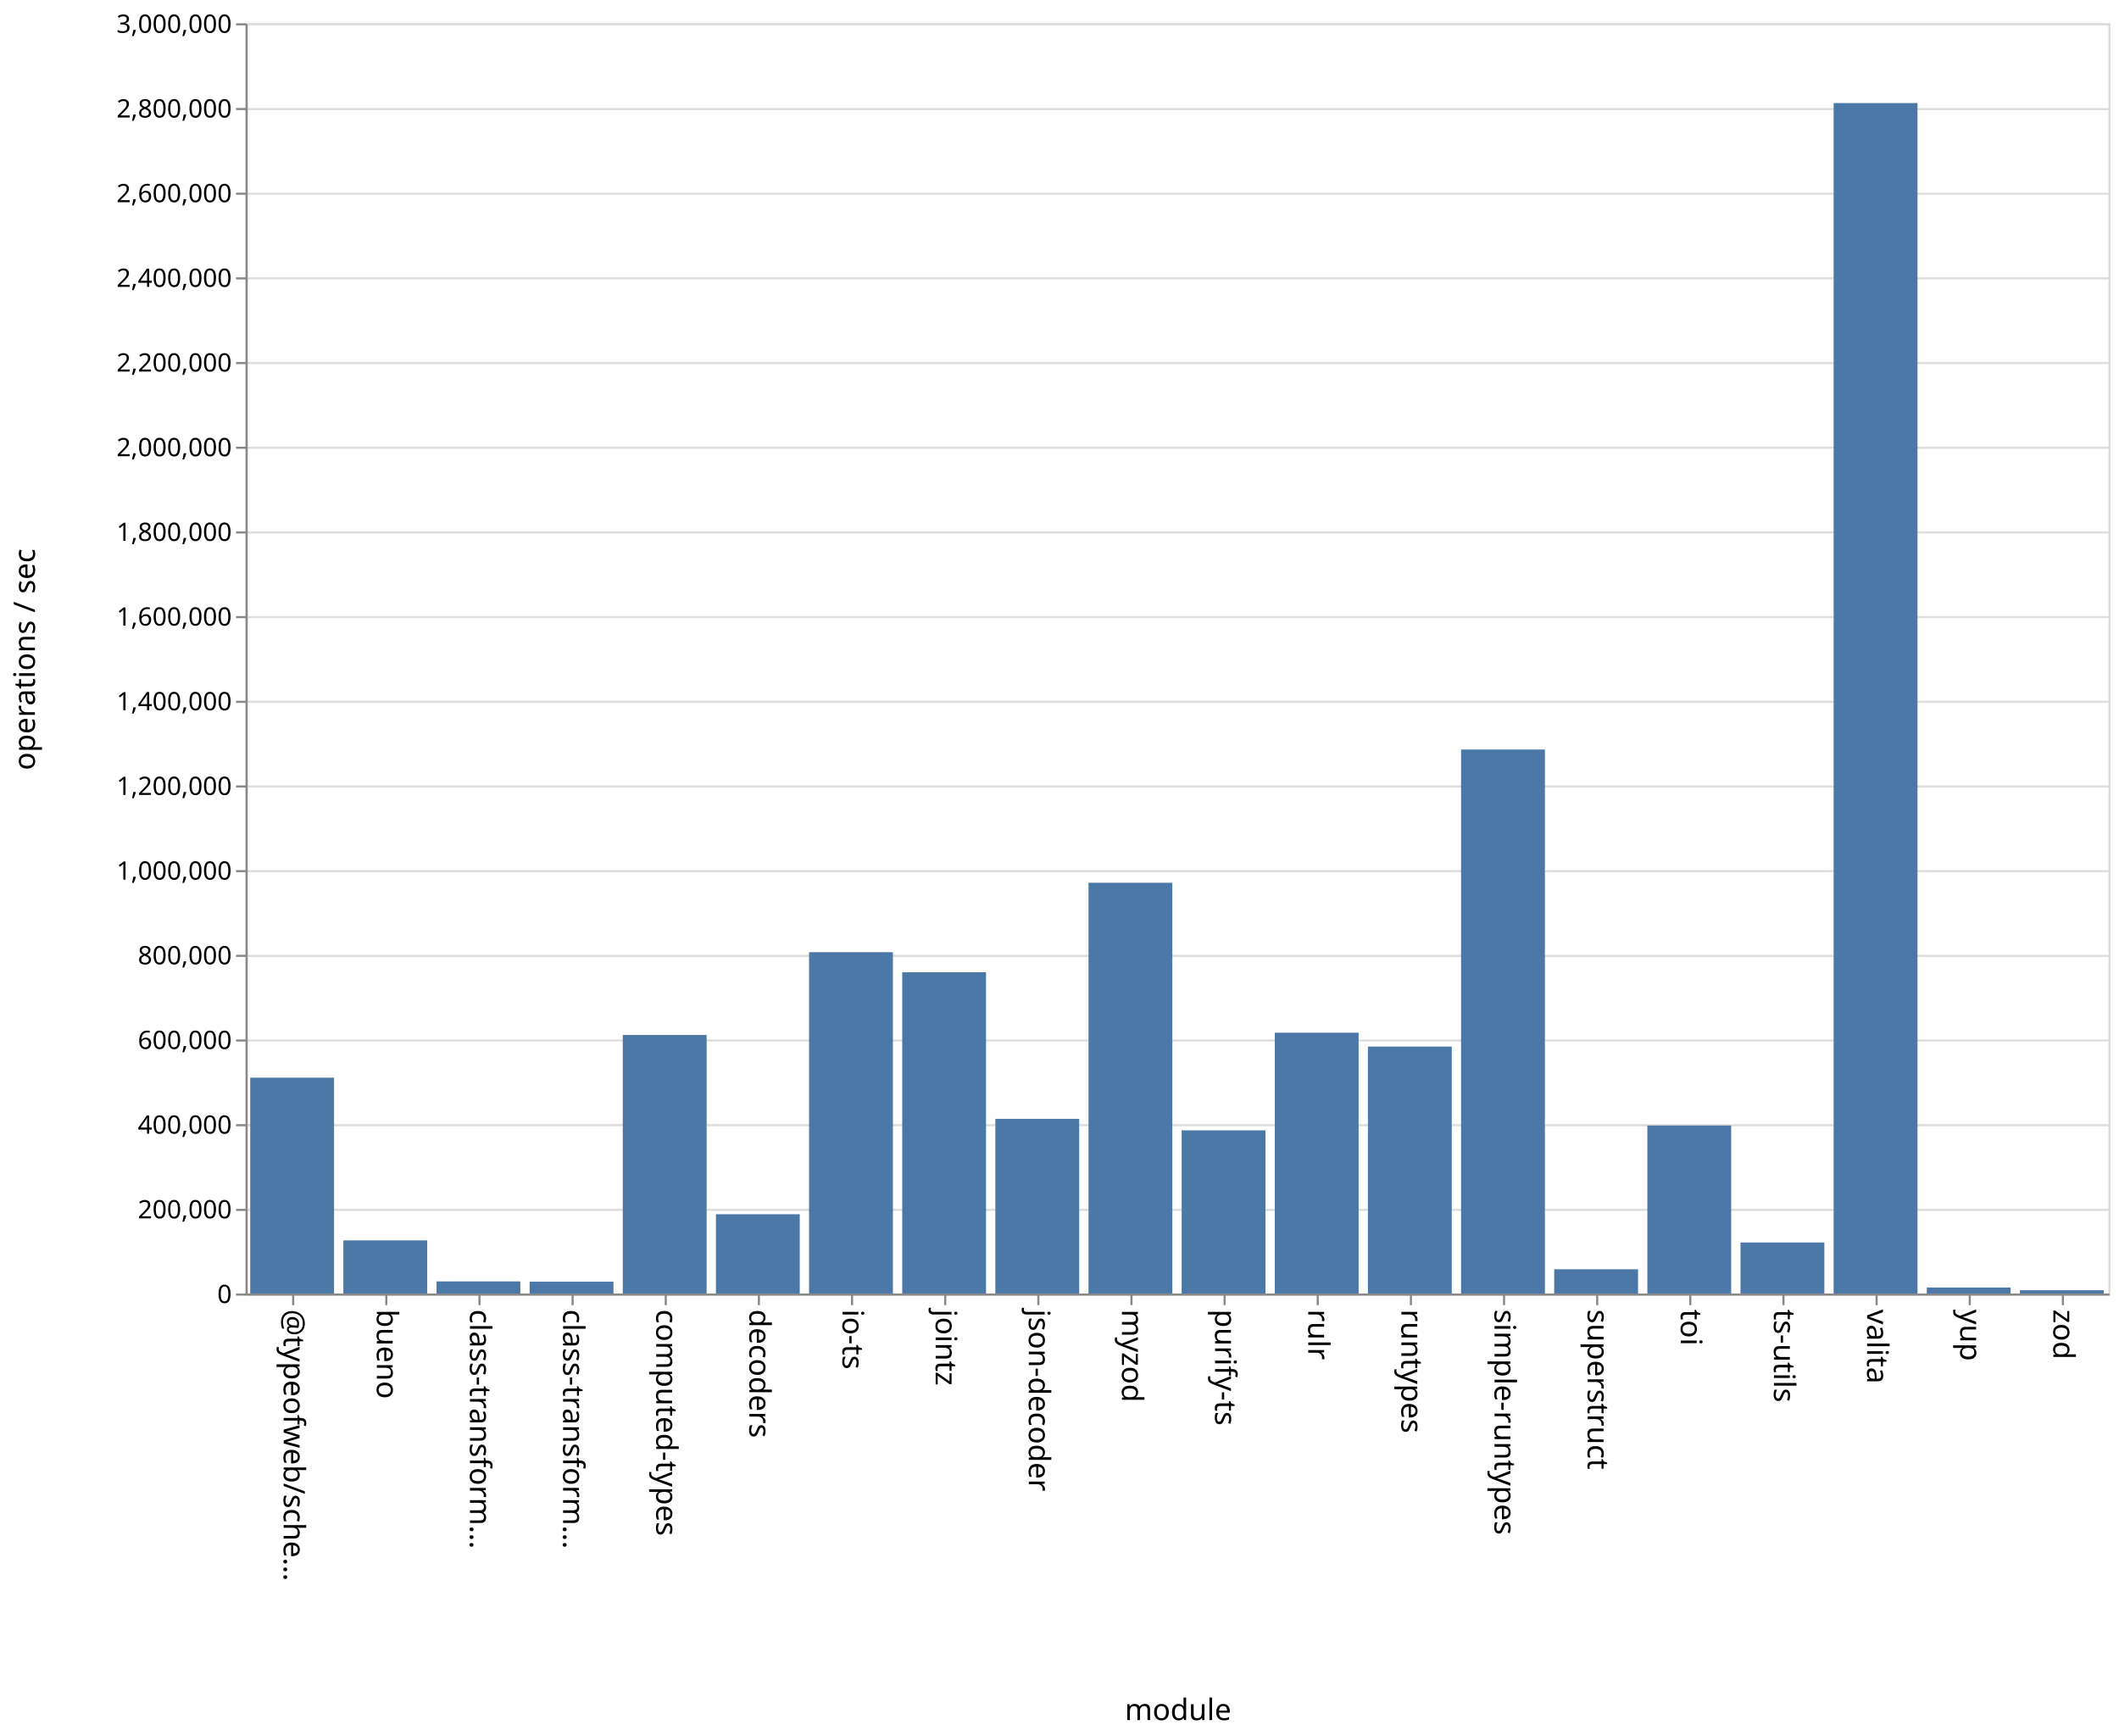
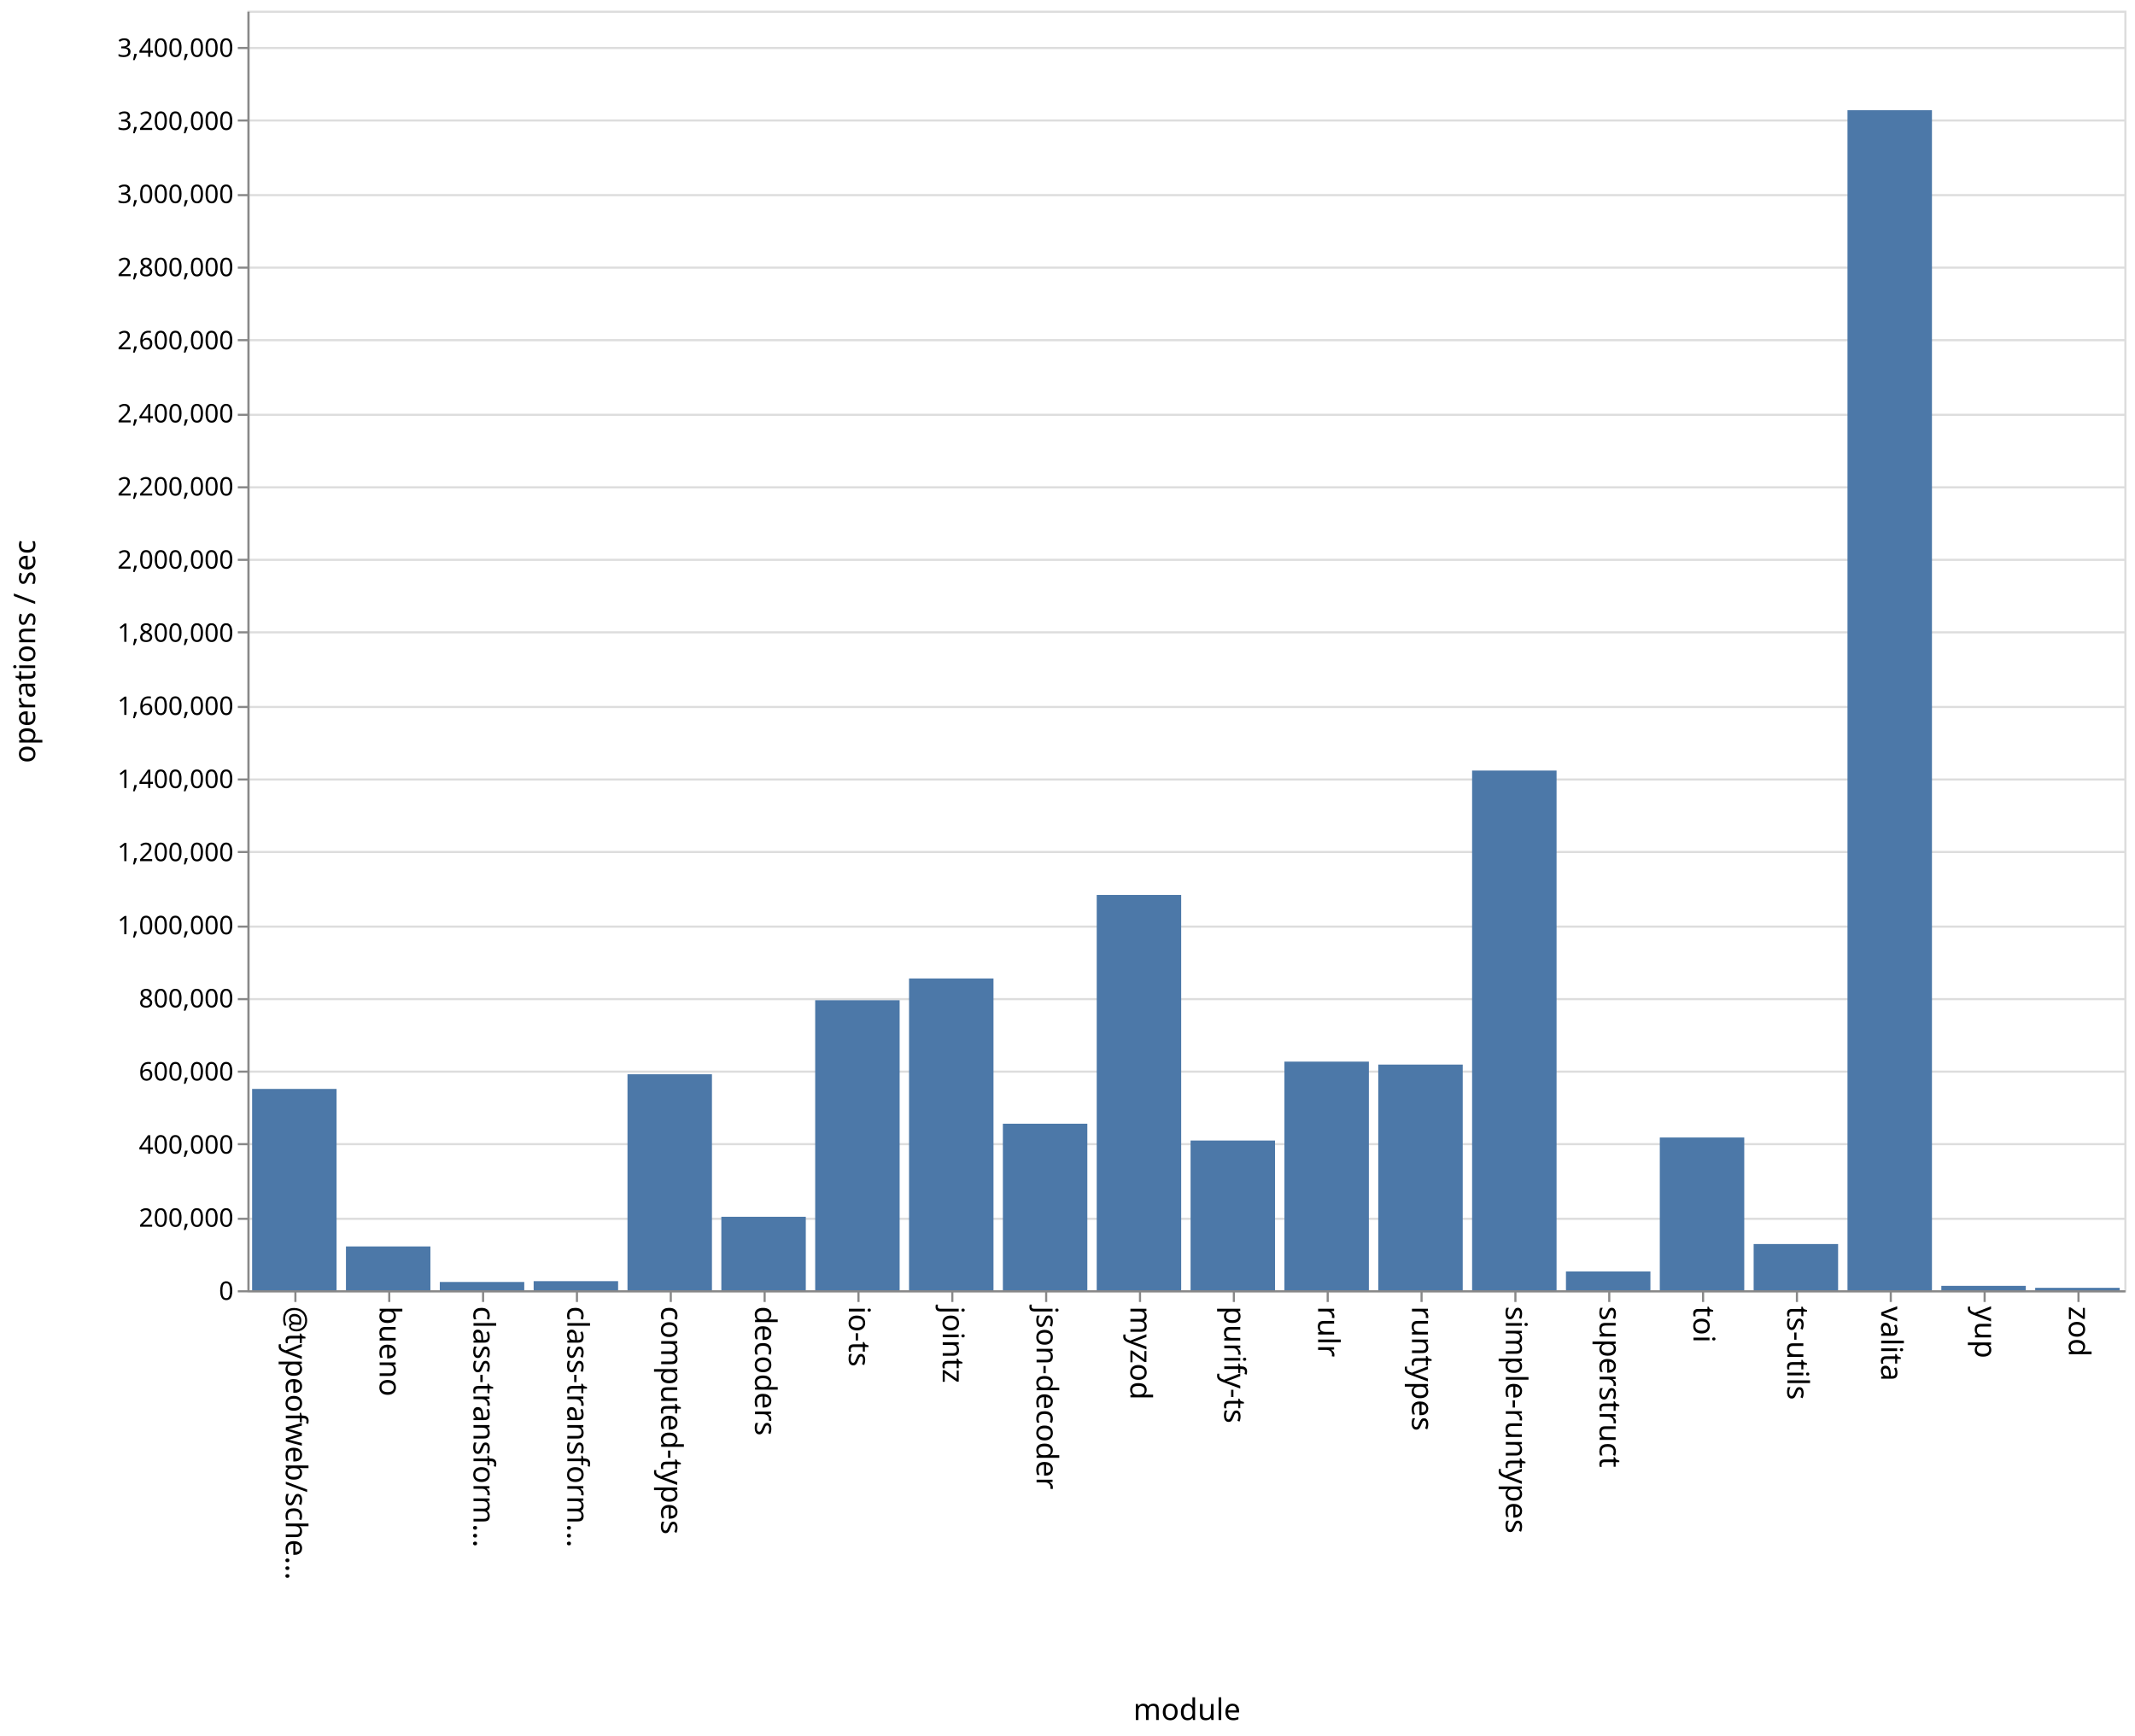
- <svg xmlns="http://www.w3.org/2000/svg" class="marks" width="1001" height="820">
-   <path fill="#fff" d="M0 0h1001v820H0z" />
+ <svg xmlns="http://www.w3.org/2000/svg" class="marks" width="1001" height="814">
+   <path fill="#fff" d="M0 0h1001v814H0z" />
  <g class="mark-group role-frame root" aria-roledescription="group mark container" fill="none" stroke-miterlimit="10">
-     <path class="background" aria-hidden="true" d="M116.5 11.5h880v600h-880z" stroke="#ddd" />
-     <g class="mark-group role-axis" aria-roledescription="axis" aria-label="Y-axis for a linear scale with values from 0 to 3,000,000">
-       <path class="background" aria-hidden="true" d="M116.5 11.5z" pointer-events="none" />
+     <path class="background" aria-hidden="true" d="M116.5 5.5h880v600h-880z" stroke="#ddd" />
+     <g class="mark-group role-axis" aria-roledescription="axis" aria-label="Y-axis for a linear scale with values from 0 to 3,500,000">
+       <path class="background" aria-hidden="true" d="M116.5 5.5z" pointer-events="none" />
      <g class="mark-rule role-axis-grid" pointer-events="none" stroke="#ddd">
-         <path d="M116.5 611.5h880M116.5 571.5h880M116.5 531.5h880M116.5 491.5h880M116.5 451.5h880M116.5 411.5h880M116.5 371.5h880M116.5 331.5h880M116.5 291.5h880M116.5 251.5h880M116.5 211.5h880M116.5 171.5h880M116.5 131.5h880M116.5 91.5h880M116.5 51.5h880M116.5 11.5h880" />
+         <path d="M116.5 605.5h880M116.5 571.5h880M116.5 536.5h880M116.5 502.5h880M116.5 468.5h880M116.5 434.5h880M116.5 399.5h880M116.5 365.5h880M116.5 331.5h880M116.5 296.5h880M116.5 262.5h880M116.5 228.5h880M116.5 194.5h880M116.5 159.5h880M116.5 125.5h880M116.5 91.5h880M116.5 56.5h880M116.5 22.5h880" />
      </g>
    </g>
    <g class="mark-group role-axis" aria-roledescription="axis" aria-label="X-axis titled 'module' for a discrete scale with 20 values: @typeofweb/schema, bueno, class-transformer-validator-async, class-transformer-validator-sync, computed-types, ending with zod">
-       <path class="background" aria-hidden="true" d="M116.5 611.5z" pointer-events="none" />
+       <path class="background" aria-hidden="true" d="M116.5 605.5z" pointer-events="none" />
      <g class="mark-rule role-axis-tick" pointer-events="none" stroke="#888">
-         <path d="M138.5 611.5v5M182.5 611.5v5M226.5 611.5v5M270.5 611.5v5M314.5 611.5v5M358.5 611.5v5M402.5 611.5v5M446.5 611.5v5M490.5 611.5v5M534.5 611.5v5M578.5 611.5v5M622.5 611.5v5M666.5 611.5v5M710.5 611.5v5M754.5 611.5v5M798.5 611.5v5M842.5 611.5v5M886.5 611.5v5M930.5 611.5v5M974.5 611.5v5" />
+         <path d="M138.5 605.5v5M182.5 605.5v5M226.5 605.5v5M270.5 605.5v5M314.5 605.5v5M358.5 605.5v5M402.5 605.5v5M446.5 605.5v5M490.5 605.5v5M534.5 605.5v5M578.5 605.5v5M622.5 605.5v5M666.5 605.5v5M710.5 605.5v5M754.5 605.5v5M798.5 605.5v5M842.5 605.5v5M886.5 605.5v5M930.5 605.5v5M974.5 605.5v5" />
      </g>
      <g class="mark-text role-axis-label" pointer-events="none" font-family="sans-serif" font-size="14" fill="#000">
-         <text transform="rotate(90 -242.25 376.25)">@typeofweb/sche…</text>
-         <text transform="rotate(90 -220.25 398.25)">bueno</text>
-         <text transform="rotate(90 -198.25 420.25)">class-transform…</text>
-         <text transform="rotate(90 -176.25 442.25)">class-transform…</text>
-         <text transform="rotate(90 -154.25 464.25)">computed-types</text>
-         <text transform="rotate(90 -132.25 486.25)">decoders</text>
-         <text transform="rotate(90 -110.25 508.25)">io-ts</text>
-         <text transform="rotate(90 -88.25 530.25)">jointz</text>
-         <text transform="rotate(90 -66.25 552.25)">json-decoder</text>
-         <text transform="rotate(90 -44.25 574.25)">myzod</text>
-         <text transform="rotate(90 -22.25 596.25)">purify-ts</text>
-         <text transform="rotate(90 -.25 618.25)">rulr</text>
-         <text transform="rotate(90 21.75 640.25)">runtypes</text>
-         <text transform="rotate(90 43.75 662.25)">simple-runtypes</text>
-         <text transform="rotate(90 65.75 684.25)">superstruct</text>
-         <text transform="rotate(90 87.75 706.25)">toi</text>
-         <text transform="rotate(90 109.75 728.25)">ts-utils</text>
-         <text transform="rotate(90 131.75 750.25)">valita</text>
-         <text transform="rotate(90 153.75 772.25)">yup</text>
-         <text transform="rotate(90 175.75 794.25)">zod</text>
+         <text transform="rotate(90 -239.25 373.25)">@typeofweb/sche…</text>
+         <text transform="rotate(90 -217.25 395.25)">bueno</text>
+         <text transform="rotate(90 -195.25 417.25)">class-transform…</text>
+         <text transform="rotate(90 -173.25 439.25)">class-transform…</text>
+         <text transform="rotate(90 -151.25 461.25)">computed-types</text>
+         <text transform="rotate(90 -129.25 483.25)">decoders</text>
+         <text transform="rotate(90 -107.25 505.25)">io-ts</text>
+         <text transform="rotate(90 -85.25 527.25)">jointz</text>
+         <text transform="rotate(90 -63.25 549.25)">json-decoder</text>
+         <text transform="rotate(90 -41.25 571.25)">myzod</text>
+         <text transform="rotate(90 -19.25 593.25)">purify-ts</text>
+         <text transform="rotate(90 2.75 615.25)">rulr</text>
+         <text transform="rotate(90 24.75 637.25)">runtypes</text>
+         <text transform="rotate(90 46.75 659.25)">simple-runtypes</text>
+         <text transform="rotate(90 68.75 681.25)">superstruct</text>
+         <text transform="rotate(90 90.75 703.25)">toi</text>
+         <text transform="rotate(90 112.75 725.25)">ts-utils</text>
+         <text transform="rotate(90 134.75 747.25)">valita</text>
+         <text transform="rotate(90 156.75 769.25)">yup</text>
+         <text transform="rotate(90 178.75 791.25)">zod</text>
      </g>
-       <path stroke="#888" d="M116.5 611.5h880" pointer-events="none" />
-       <text text-anchor="middle" transform="translate(556.5 812.5)" font-family="sans-serif" font-size="14" fill="#000" pointer-events="none">module</text>
+       <path stroke="#888" d="M116.5 605.5h880" pointer-events="none" />
+       <text text-anchor="middle" transform="translate(556.5 806.5)" font-family="sans-serif" font-size="14" fill="#000" pointer-events="none">module</text>
    </g>
-     <g class="mark-group role-axis" aria-roledescription="axis" aria-label="Y-axis titled 'operations / sec' for a linear scale with values from 0 to 3,000,000">
-       <path class="background" aria-hidden="true" d="M116.5 11.5z" pointer-events="none" />
+     <g class="mark-group role-axis" aria-roledescription="axis" aria-label="Y-axis titled 'operations / sec' for a linear scale with values from 0 to 3,500,000">
+       <path class="background" aria-hidden="true" d="M116.5 5.5z" pointer-events="none" />
      <g class="mark-rule role-axis-tick" pointer-events="none" stroke="#888">
-         <path d="M116.5 611.5h-5M116.5 571.5h-5M116.5 531.5h-5M116.5 491.5h-5M116.5 451.5h-5M116.5 411.5h-5M116.5 371.5h-5M116.5 331.5h-5M116.5 291.5h-5M116.5 251.5h-5M116.5 211.5h-5M116.5 171.5h-5M116.5 131.5h-5M116.5 91.5h-5M116.5 51.5h-5M116.5 11.5h-5" />
+         <path d="M116.5 605.5h-5M116.5 571.5h-5M116.5 536.5h-5M116.5 502.5h-5M116.5 468.5h-5M116.5 434.5h-5M116.5 399.5h-5M116.5 365.5h-5M116.5 331.5h-5M116.5 296.5h-5M116.5 262.5h-5M116.5 228.5h-5M116.5 194.5h-5M116.5 159.5h-5M116.5 125.5h-5M116.5 91.5h-5M116.5 56.5h-5M116.5 22.5h-5" />
      </g>
      <g class="mark-text role-axis-label" pointer-events="none" text-anchor="end" font-family="sans-serif" font-size="12" fill="#000">
-         <text transform="translate(109.5 615.5)">0</text>
-         <text transform="translate(109.5 575.5)">200,000</text>
-         <text transform="translate(109.5 535.5)">400,000</text>
-         <text transform="translate(109.5 495.5)">600,000</text>
-         <text transform="translate(109.5 455.5)">800,000</text>
-         <text transform="translate(109.5 415.5)">1,000,000</text>
-         <text transform="translate(109.5 375.5)">1,200,000</text>
-         <text transform="translate(109.5 335.5)">1,400,000</text>
-         <text transform="translate(109.5 295.5)">1,600,000</text>
-         <text transform="translate(109.5 255.5)">1,800,000</text>
-         <text transform="translate(109.5 215.5)">2,000,000</text>
-         <text transform="translate(109.5 175.5)">2,200,000</text>
-         <text transform="translate(109.5 135.5)">2,400,000</text>
-         <text transform="translate(109.5 95.5)">2,600,000</text>
-         <text transform="translate(109.5 55.5)">2,800,000</text>
-         <text transform="translate(109.5 15.5)">3,000,000</text>
+         <text transform="translate(109.5 609.5)">0</text>
+         <text transform="translate(109.5 575.214)">200,000</text>
+         <text transform="translate(109.5 540.929)">400,000</text>
+         <text transform="translate(109.5 506.643)">600,000</text>
+         <text transform="translate(109.5 472.357)">800,000</text>
+         <text transform="translate(109.5 438.071)">1,000,000</text>
+         <text transform="translate(109.5 403.786)">1,200,000</text>
+         <text transform="translate(109.5 369.5)">1,400,000</text>
+         <text transform="translate(109.5 335.214)">1,600,000</text>
+         <text transform="translate(109.5 300.929)">1,800,000</text>
+         <text transform="translate(109.5 266.643)">2,000,000</text>
+         <text transform="translate(109.5 232.357)">2,200,000</text>
+         <text transform="translate(109.5 198.071)">2,400,000</text>
+         <text transform="translate(109.5 163.786)">2,600,000</text>
+         <text transform="translate(109.5 129.5)">2,800,000</text>
+         <text transform="translate(109.5 95.214)">3,000,000</text>
+         <text transform="translate(109.5 60.929)">3,200,000</text>
+         <text transform="translate(109.5 26.643)">3,400,000</text>
      </g>
-       <path stroke="#888" d="M116.5 611.5v-600" pointer-events="none" />
-       <text text-anchor="middle" transform="rotate(-90 164 147.5)" font-family="sans-serif" font-size="14" fill="#000" pointer-events="none">operations / sec</text>
+       <path stroke="#888" d="M116.5 605.5V5.5" pointer-events="none" />
+       <text text-anchor="middle" transform="rotate(-90 161 144.5)" font-family="sans-serif" font-size="14" fill="#000" pointer-events="none">operations / sec</text>
    </g>
    <g class="mark-rect role-mark marks" aria-roledescription="rect mark container" fill="#4c78a8">
-       <path d="M162.2 585.908h39.6V611h-39.6zM206.2 605.291h39.6V611h-39.6zM250.2 605.416h39.6V611h-39.6zM294.2 488.858h39.6V611h-39.6zM338.2 573.558h39.6V611h-39.6zM382.2 449.776h39.6V611h-39.6zM426.2 459.24h39.6V611h-39.6zM470.2 528.502h39.6V611h-39.6zM514.2 416.981h39.6V611h-39.6zM558.2 533.939h39.6V611h-39.6zM602.2 487.811h39.6V611h-39.6zM646.2 494.358h39.6V611h-39.6zM690.2 354.046h39.6V611h-39.6zM734.2 599.555h39.6V611h-39.6zM778.2 531.642h39.6V611h-39.6zM822.2 586.9h39.6V611h-39.6zM118.2 509.056h39.6V611h-39.6zM866.2 48.678h39.6V611h-39.6zM910.2 608.168h39.6V611h-39.6zM954.2 609.465h39.6V611h-39.6z" />
+       <path d="M162.2 584.456h39.6V605h-39.6zM206.2 601.119h39.6V605h-39.6zM250.2 600.737h39.6V605h-39.6zM294.2 503.723h39.6V605h-39.6zM338.2 570.548h39.6V605h-39.6zM382.2 469.01h39.6V605h-39.6zM426.2 458.803h39.6V605h-39.6zM470.2 526.911h39.6V605h-39.6zM514.2 419.634h39.6V605h-39.6zM558.2 534.79h39.6V605h-39.6zM602.2 497.796h39.6V605h-39.6zM646.2 499.187h39.6V605h-39.6zM690.2 361.311h39.6V605h-39.6zM734.2 596.186h39.6V605h-39.6zM778.2 533.375h39.6V605h-39.6zM822.2 583.329h39.6V605h-39.6zM118.2 510.596h39.6V605h-39.6zM866.2 51.68h39.6V605h-39.6zM910.2 602.942h39.6V605h-39.6zM954.2 603.866h39.6V605h-39.6z" />
    </g>
  </g>
</svg>
